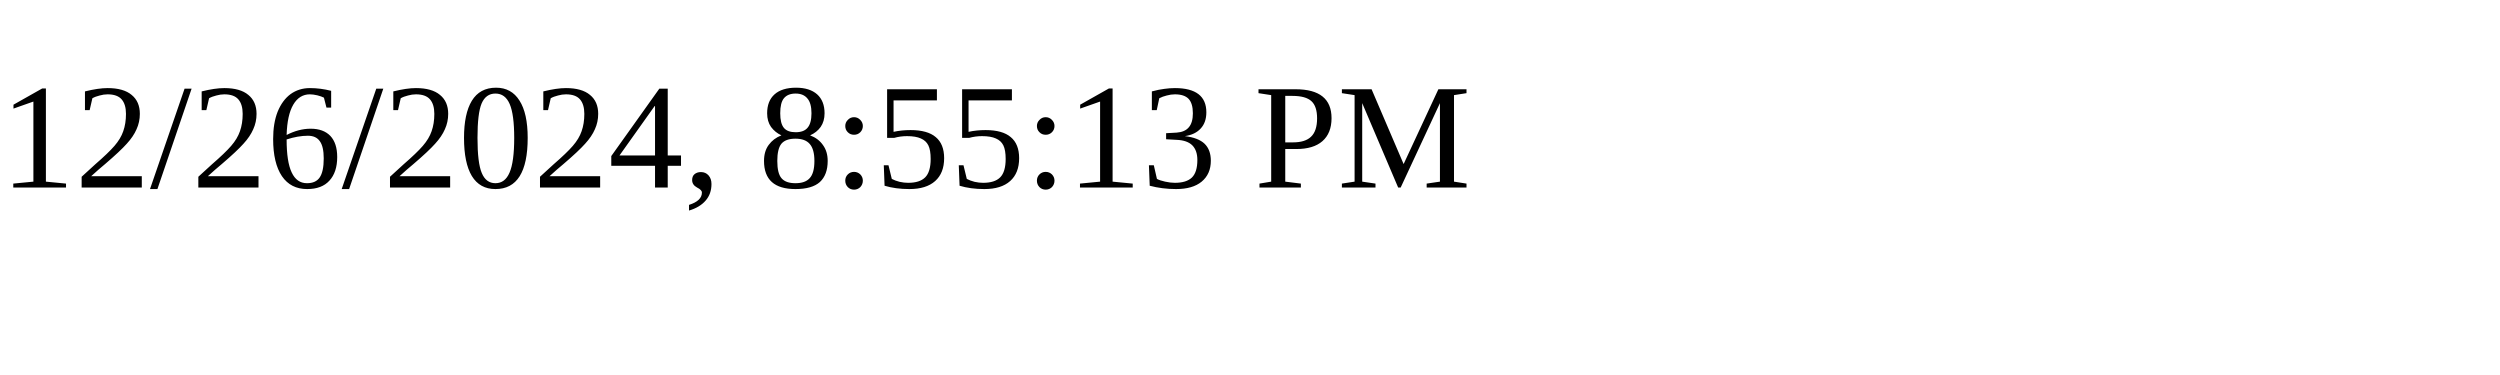
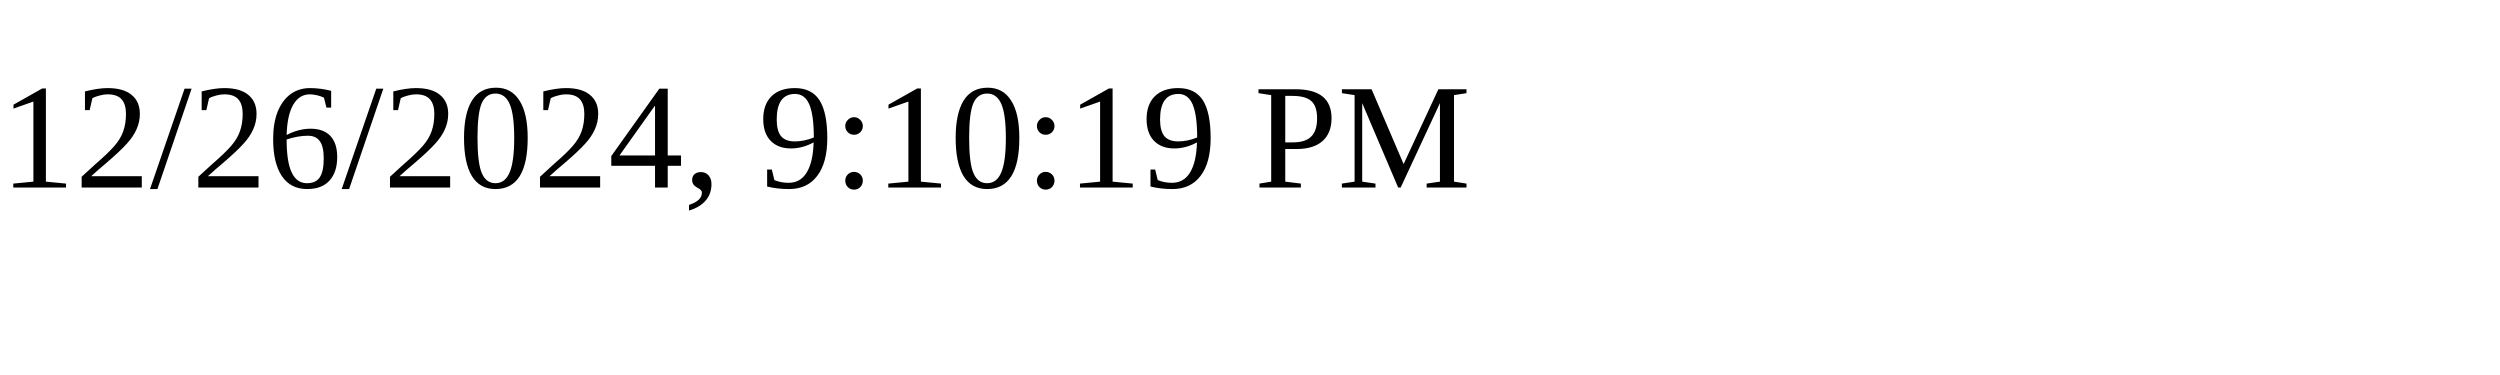
<svg xmlns="http://www.w3.org/2000/svg" height="30" width="200">
-   <text x="0" y="15">12/26/2024, 8:55:13 PM</text>
+   <text x="0" y="15">12/26/2024, 9:10:19 PM</text>
</svg>
